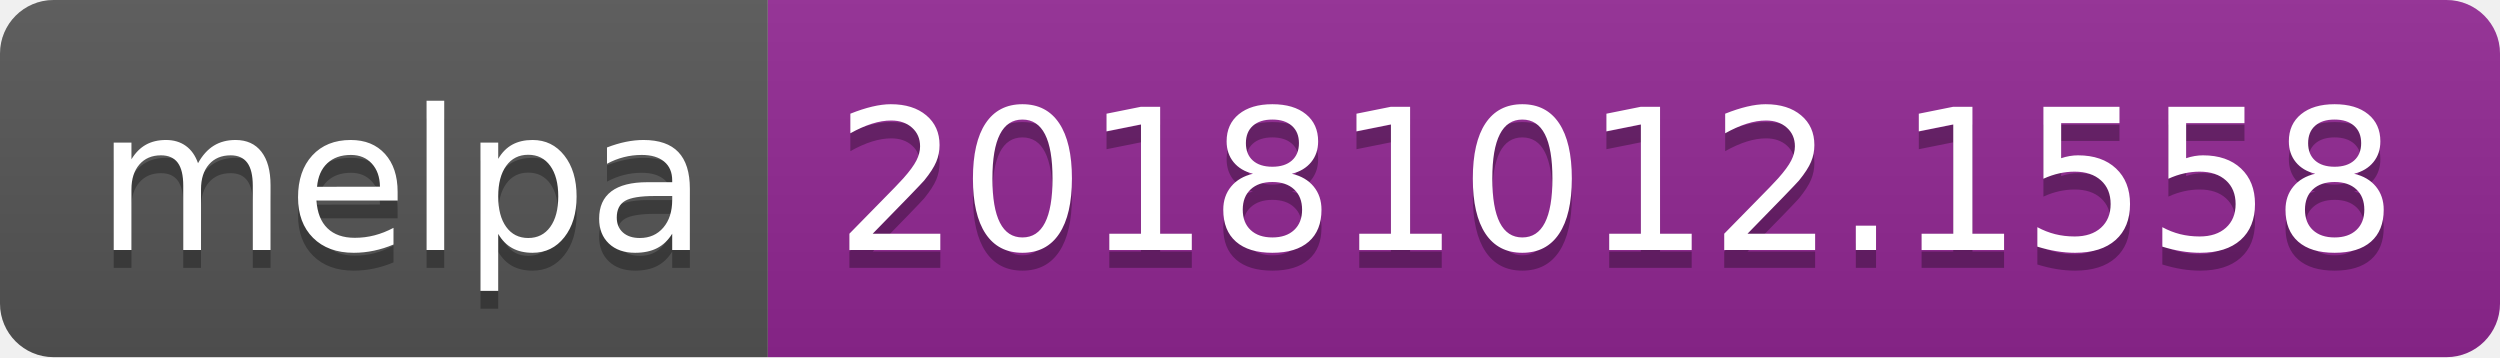
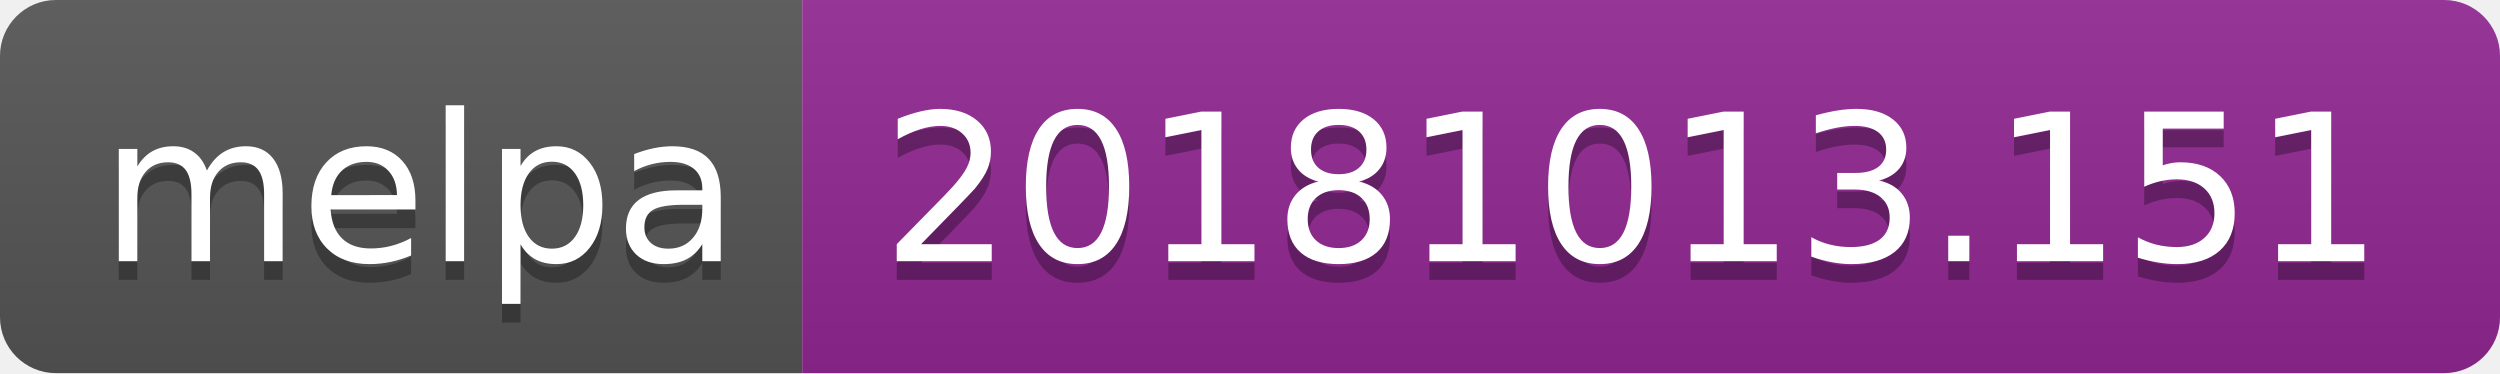
- <svg xmlns="http://www.w3.org/2000/svg" width="140" height="20">
+ <svg xmlns="http://www.w3.org/2000/svg" width="134" height="20">
  <linearGradient id="b" x2="0" y2="100%">
    <stop offset="0" stop-color="#bbb" stop-opacity=".1" />
    <stop offset="1" stop-opacity=".1" />
  </linearGradient>
  <clipPath id="a">
-     <rect width="140" height="20" rx="3" fill="#fff" />
+     <rect width="134" height="20" rx="3" fill="#fff" />
  </clipPath>
  <g clip-path="url(#a)">
    <path fill="#555" d="M0 0h43v20H0z" />
-     <path fill="#922793" d="M43 0h97v20H43z" />
-     <path fill="url(#b)" d="M0 0h140v20H0z" />
+     <path fill="#922793" d="M43 0h91v20H43z" />
+     <path fill="url(#b)" d="M0 0h134v20H0z" />
  </g>
  <g fill="#fff" text-anchor="middle" font-family="DejaVu Sans,Verdana,Geneva,sans-serif" font-size="110">
    <text x="225" y="150" fill="#010101" fill-opacity=".3" transform="scale(.1)" textLength="330">melpa</text>
    <text x="225" y="140" transform="scale(.1)" textLength="330">melpa</text>
-     <text x="905" y="150" fill="#010101" fill-opacity=".3" transform="scale(.1)" textLength="870">20181012.1558</text>
-     <text x="905" y="140" transform="scale(.1)" textLength="870">20181012.1558</text>
+     <text x="875" y="150" fill="#010101" fill-opacity=".3" transform="scale(.1)" textLength="810">20181013.151</text>
+     <text x="875" y="140" transform="scale(.1)" textLength="810">20181013.151</text>
  </g>
</svg>
